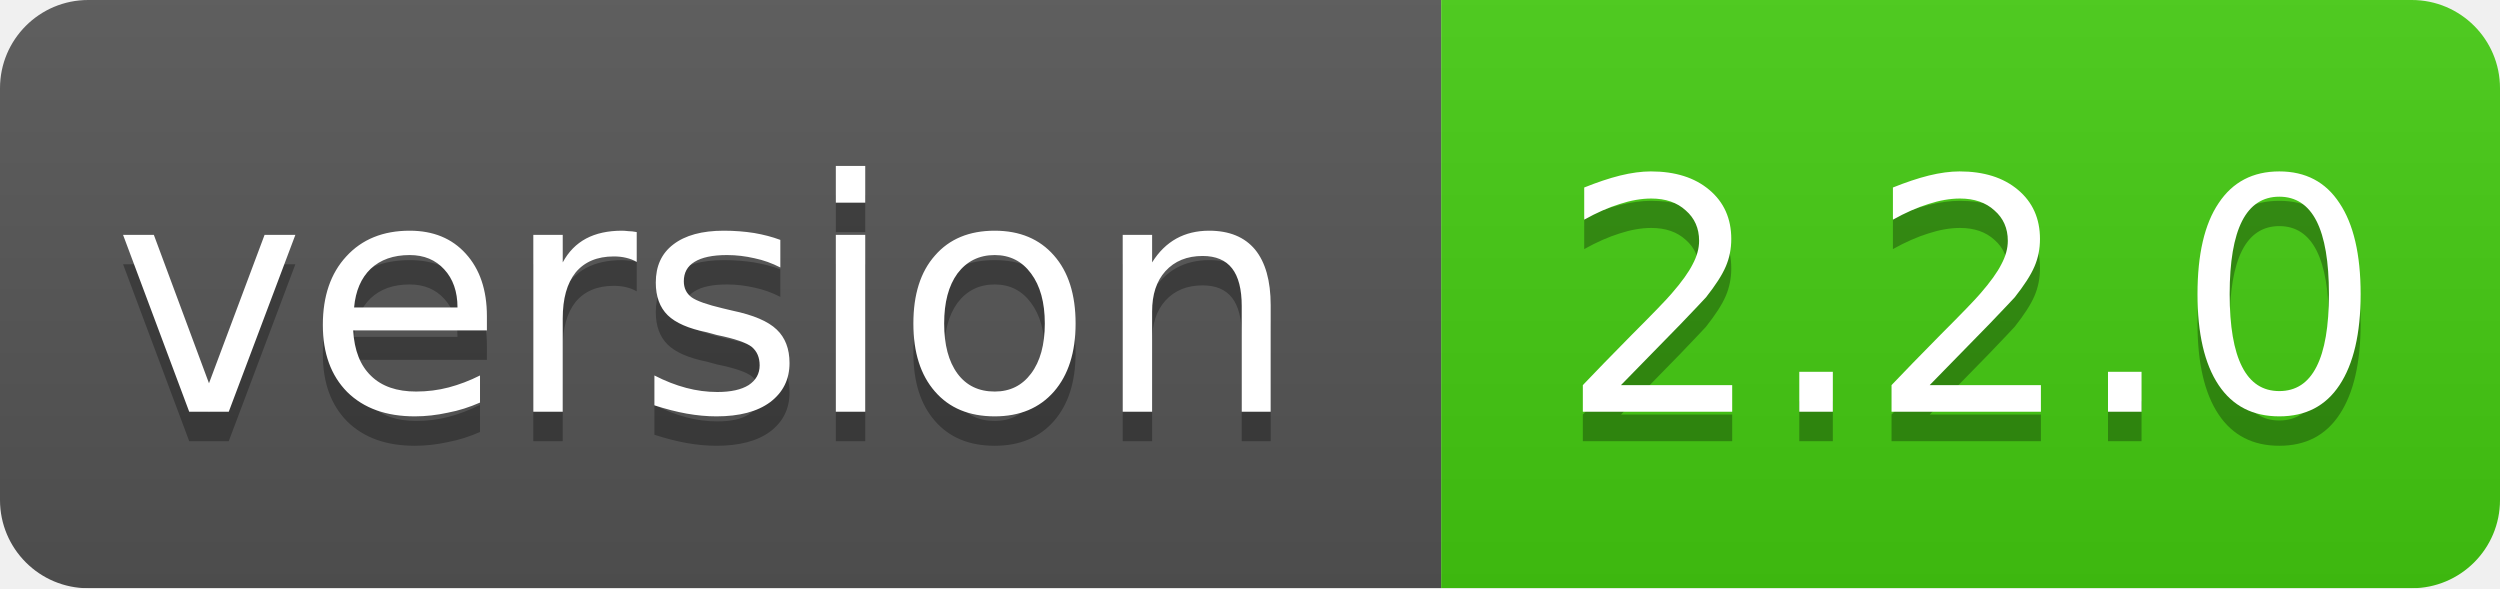
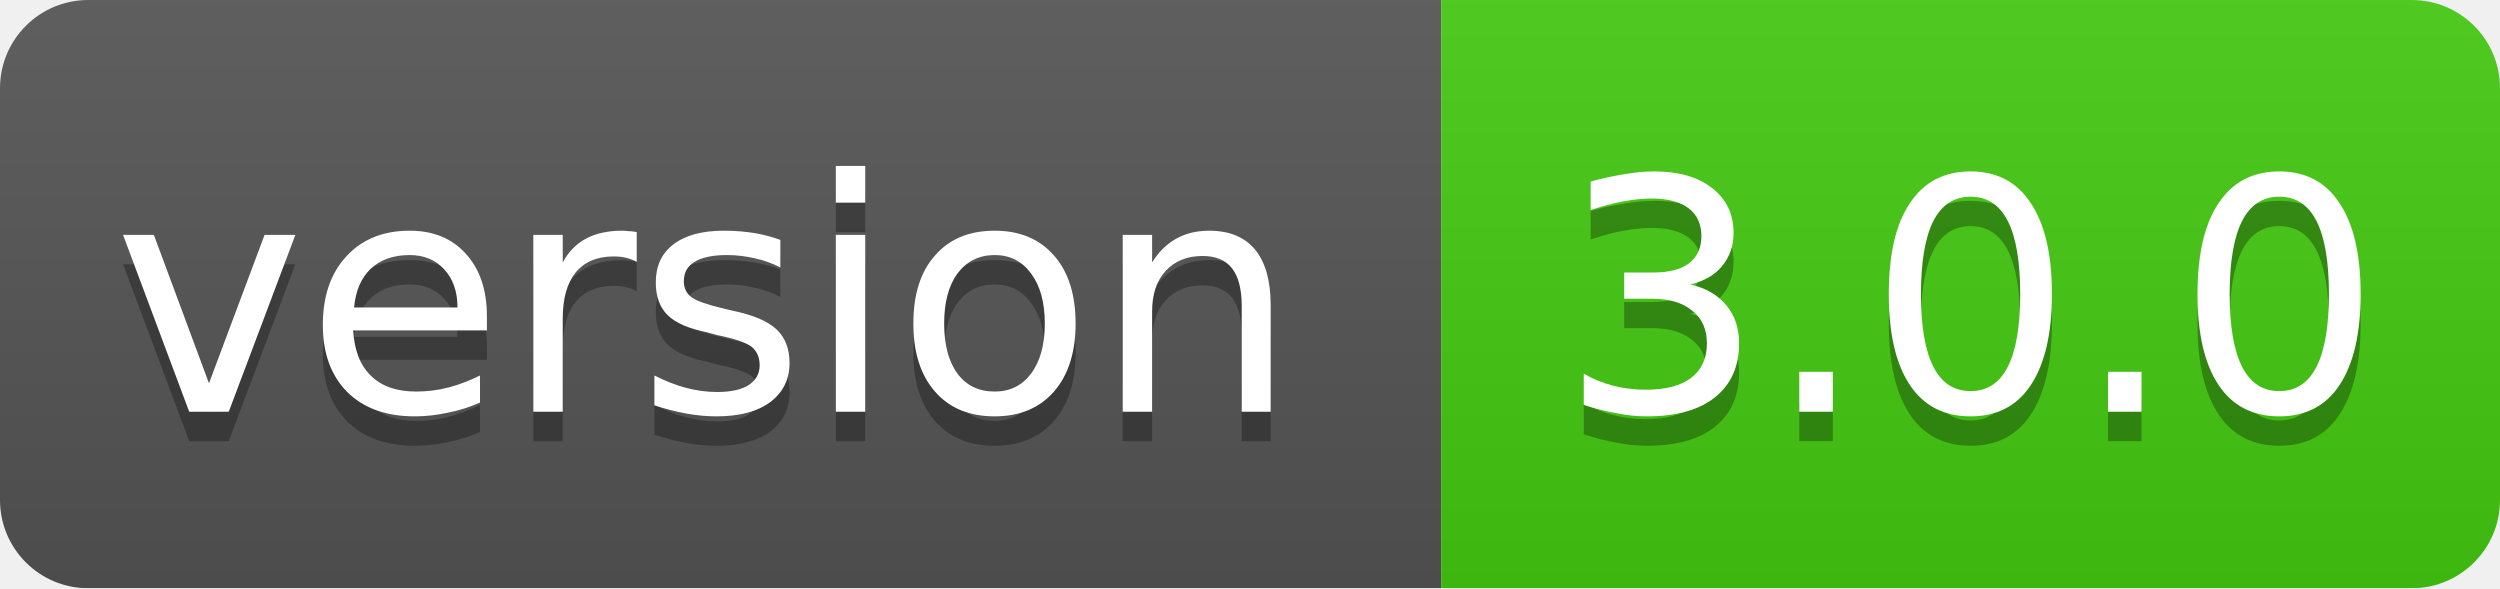
<svg xmlns="http://www.w3.org/2000/svg" width="85" height="20">
  <linearGradient id="smooth" x2="0" y2="100%">
    <stop offset="0" stop-color="#bbb" stop-opacity=".1" />
    <stop offset="1" stop-opacity=".1" />
  </linearGradient>
  <mask id="round">
    <rect width="85" height="20" rx="3" fill="#fff" />
  </mask>
  <g mask="url(#round)">
    <rect width="49" height="20" fill="#555" />
    <rect x="49" width="36" height="20" fill="#44cc11" />
    <rect width="85" height="20" fill="url(#smooth)" />
  </g>
  <g fill="#fff" text-anchor="middle" font-family="DejaVu Sans,Verdana,Geneva,sans-serif" font-size="11">
    <text x="24" y="15" fill="#010101" fill-opacity=".3">version</text>
    <text x="24" y="14">version</text>
-     <text x="67" y="15" fill="#010101" fill-opacity=".3">2.2.0</text>
-     <text x="67" y="14">2.2.0</text>
+     <text x="67" y="15" fill="#010101" fill-opacity=".3">3.0.0</text>
+     <text x="67" y="14">3.0.0</text>
  </g>
</svg>
